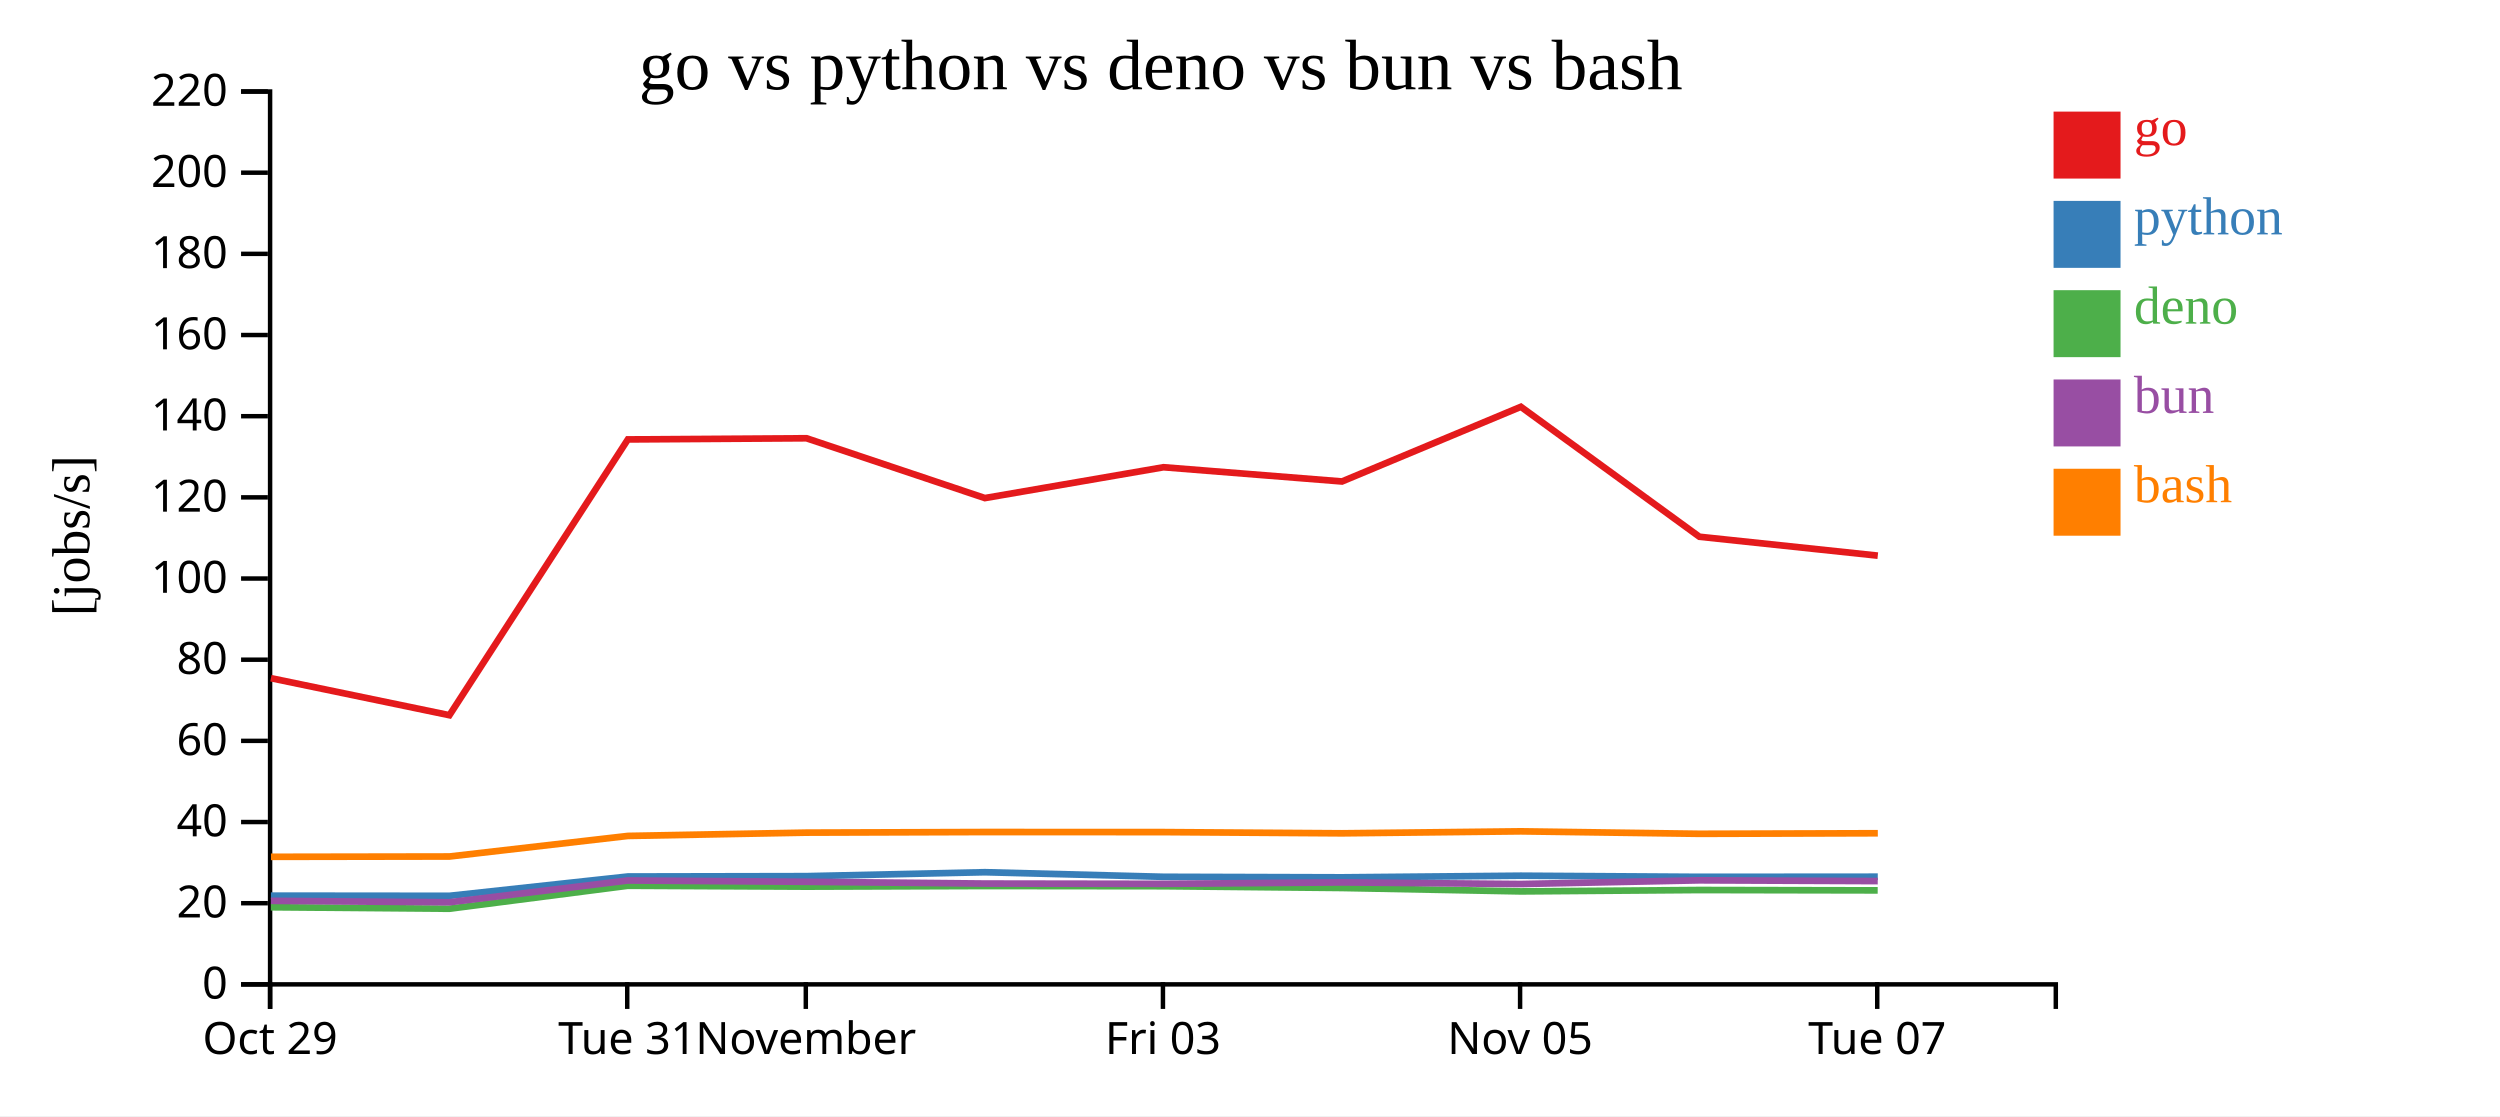
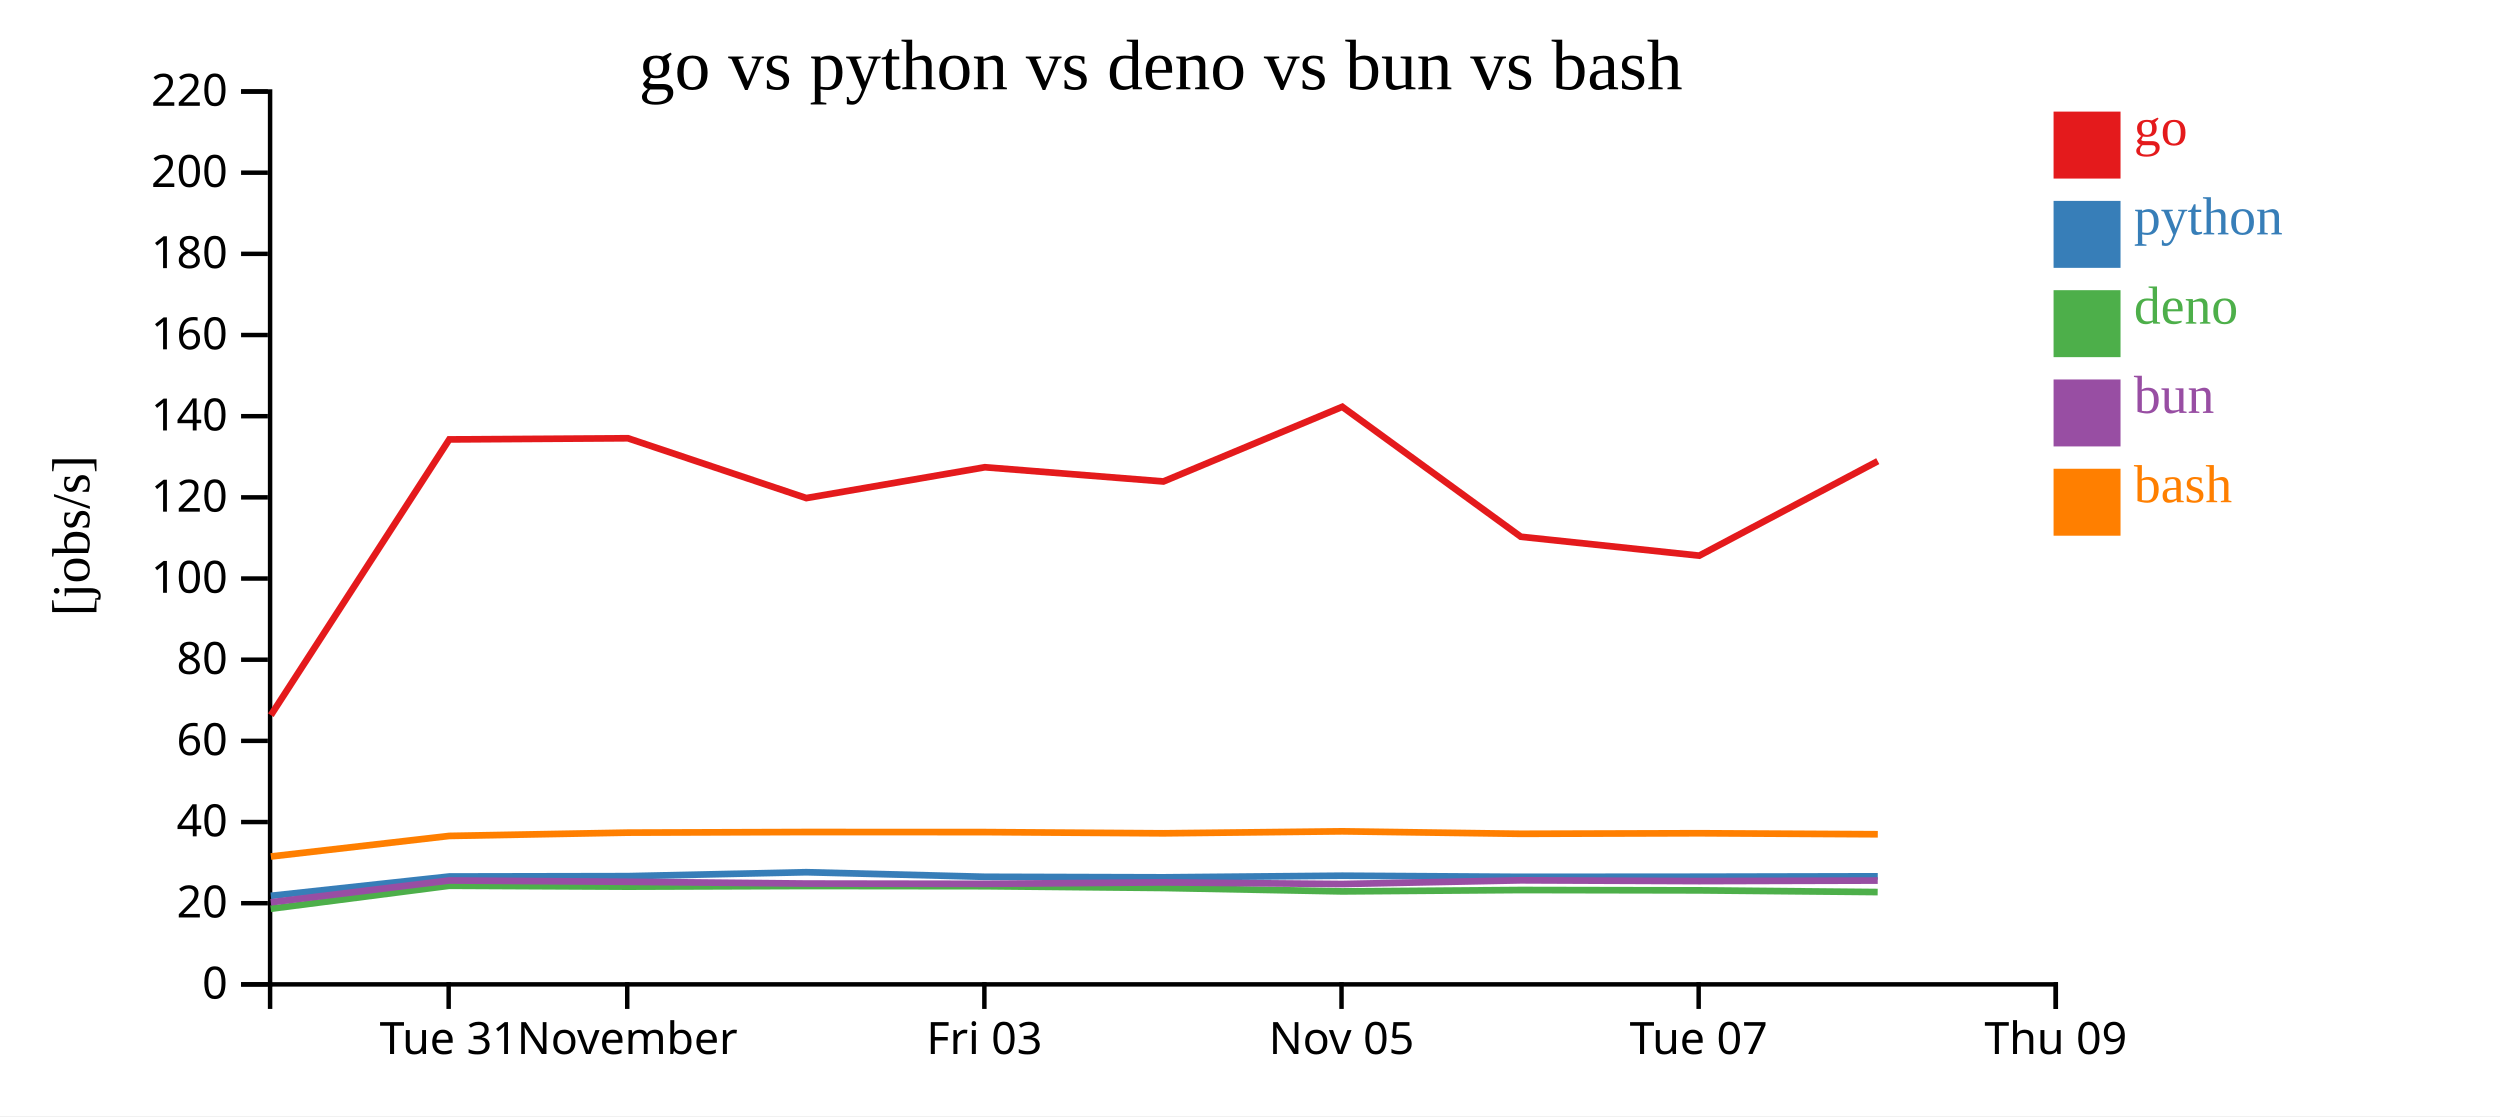
<svg xmlns="http://www.w3.org/2000/svg" width="560" height="250">
  <rect width="100%" height="100%" fill="white" />
  <g transform="translate(60,20)">
    <g transform="translate(0,200)" fill="none" font-size="10" font-family="sans-serif" text-anchor="middle">
      <path class="domain" stroke="currentColor" d="M0.5,6V0.5H400.5V6" />
-       <g class="tick" opacity="1" transform="translate(0.5,0)">
+       <g class="tick" opacity="1" transform="translate(40.5,0)">
        <line stroke="currentColor" y2="6" />
-         <text fill="currentColor" y="9" dy="0.71em">Oct 29</text>
+         <text fill="currentColor" y="9" dy="0.71em">Tue 31</text>
      </g>
      <g class="tick" opacity="1" transform="translate(80.5,0)">
        <line stroke="currentColor" y2="6" />
-         <text fill="currentColor" y="9" dy="0.71em">Tue 31</text>
-       </g>
-       <g class="tick" opacity="1" transform="translate(120.5,0)">
-         <line stroke="currentColor" y2="6" />
        <text fill="currentColor" y="9" dy="0.71em">November</text>
      </g>
-       <g class="tick" opacity="1" transform="translate(200.5,0)">
+       <g class="tick" opacity="1" transform="translate(160.5,0)">
        <line stroke="currentColor" y2="6" />
        <text fill="currentColor" y="9" dy="0.71em">Fri 03</text>
      </g>
-       <g class="tick" opacity="1" transform="translate(280.5,0)">
+       <g class="tick" opacity="1" transform="translate(240.5,0)">
        <line stroke="currentColor" y2="6" />
        <text fill="currentColor" y="9" dy="0.71em">Nov 05</text>
      </g>
-       <g class="tick" opacity="1" transform="translate(360.5,0)">
+       <g class="tick" opacity="1" transform="translate(320.5,0)">
        <line stroke="currentColor" y2="6" />
        <text fill="currentColor" y="9" dy="0.71em">Tue 07</text>
+       </g>
+       <g class="tick" opacity="1" transform="translate(400.5,0)">
+         <line stroke="currentColor" y2="6" />
+         <text fill="currentColor" y="9" dy="0.71em">Thu 09</text>
      </g>
    </g>
    <g fill="none" font-size="10" font-family="sans-serif" text-anchor="end">
      <path class="domain" stroke="currentColor" d="M-6,200.5H0.5V0.5H-6" />
      <g class="tick" opacity="1" transform="translate(0,200.5)">
        <line stroke="currentColor" x2="-6" />
        <text fill="currentColor" x="-9" dy="0.32em">0</text>
      </g>
      <g class="tick" opacity="1" transform="translate(0,182.3182)">
        <line stroke="currentColor" x2="-6" />
        <text fill="currentColor" x="-9" dy="0.32em">20</text>
      </g>
      <g class="tick" opacity="1" transform="translate(0,164.1364)">
        <line stroke="currentColor" x2="-6" />
        <text fill="currentColor" x="-9" dy="0.32em">40</text>
      </g>
      <g class="tick" opacity="1" transform="translate(0,145.9545)">
        <line stroke="currentColor" x2="-6" />
        <text fill="currentColor" x="-9" dy="0.32em">60</text>
      </g>
      <g class="tick" opacity="1" transform="translate(0,127.7727)">
        <line stroke="currentColor" x2="-6" />
        <text fill="currentColor" x="-9" dy="0.32em">80</text>
      </g>
      <g class="tick" opacity="1" transform="translate(0,109.5909)">
        <line stroke="currentColor" x2="-6" />
        <text fill="currentColor" x="-9" dy="0.32em">100</text>
      </g>
      <g class="tick" opacity="1" transform="translate(0,91.40909)">
        <line stroke="currentColor" x2="-6" />
        <text fill="currentColor" x="-9" dy="0.32em">120</text>
      </g>
      <g class="tick" opacity="1" transform="translate(0,73.22727)">
        <line stroke="currentColor" x2="-6" />
        <text fill="currentColor" x="-9" dy="0.32em">140</text>
      </g>
      <g class="tick" opacity="1" transform="translate(0,55.04545)">
        <line stroke="currentColor" x2="-6" />
        <text fill="currentColor" x="-9" dy="0.32em">160</text>
      </g>
      <g class="tick" opacity="1" transform="translate(0,36.86364)">
        <line stroke="currentColor" x2="-6" />
        <text fill="currentColor" x="-9" dy="0.32em">180</text>
      </g>
      <g class="tick" opacity="1" transform="translate(0,18.68182)">
        <line stroke="currentColor" x2="-6" />
        <text fill="currentColor" x="-9" dy="0.32em">200</text>
      </g>
      <g class="tick" opacity="1" transform="translate(0,0.5)">
        <line stroke="currentColor" x2="-6" />
        <text fill="currentColor" x="-9" dy="0.32em">220</text>
      </g>
    </g>
    <text text-anchor="middle" style="font-size: 12px" transform="rotate(-90)" y="-40" x="-100">[jobs/s]</text>
    <text text-anchor="middle" style="font-size: 16px" y="0" x="200">go vs python vs deno vs bun vs bash</text>
-     <path class="line" fill="none" stroke="#e41a1c" stroke-width="1.5" d="M0.686,131.914L40.67,140.207L80.643,78.431L120.654,78.171L160.614,91.568L200.619,84.662L240.604,87.85L280.67,71.124L320.666,100.231L360.626,104.467" />
-     <path class="line" fill="none" stroke="#377eb8" stroke-width="1.5" d="M0.683,180.625L40.666,180.666L80.641,176.337L120.652,176.259L160.611,175.377L200.616,176.404L240.601,176.523L280.668,176.158L320.664,176.414L360.623,176.382" />
-     <path class="line" fill="none" stroke="#4daf4a" stroke-width="1.5" d="M0.659,183.225L40.642,183.558L80.622,178.409L120.632,178.609L160.592,178.47L200.597,178.515L240.582,178.908L280.648,179.672L320.644,179.365L360.603,179.445" />
-     <path class="line" fill="none" stroke="#984ea3" stroke-width="1.5" d="M0.671,181.79L40.654,182.114L80.632,177.232L120.642,177.521L160.602,177.915L200.607,177.979L240.592,177.661L280.659,178.02L320.654,177.194L360.613,177.364" />
-     <path class="line" fill="none" stroke="#ff7f00" stroke-width="1.5" d="M0.694,171.928L40.678,171.857L80.65,167.247L120.661,166.509L160.62,166.375L200.625,166.392L240.61,166.663L280.677,166.22L320.673,166.773L360.632,166.649" />
+     <path class="line" fill="none" stroke="#e41a1c" stroke-width="1.5" d="M0.67,140.207L40.643,78.431L80.654,78.171L120.614,91.568L160.619,84.662L200.604,87.85L240.67,71.124L280.666,100.231L320.626,104.467L360.622,83.3" />
+     <path class="line" fill="none" stroke="#377eb8" stroke-width="1.5" d="M0.666,180.666L40.641,176.337L80.652,176.259L120.611,175.377L160.616,176.404L200.601,176.523L240.668,176.158L280.664,176.414L320.623,176.382L360.62,176.295" />
+     <path class="line" fill="none" stroke="#4daf4a" stroke-width="1.5" d="M0.642,183.558L40.622,178.409L80.632,178.609L120.592,178.47L160.597,178.515L200.582,178.908L240.648,179.672L280.644,179.365L320.603,179.445L360.6,179.823" />
+     <path class="line" fill="none" stroke="#984ea3" stroke-width="1.5" d="M0.654,182.114L40.632,177.232L80.642,177.521L120.602,177.915L160.607,177.979L200.592,177.661L240.659,178.02L280.654,177.194L320.613,177.364L360.61,177.248" />
+     <path class="line" fill="none" stroke="#ff7f00" stroke-width="1.5" d="M0.678,171.857L40.65,167.247L80.661,166.509L120.62,166.375L160.625,166.392L200.61,166.663L240.677,166.22L280.673,166.773L320.632,166.649L360.629,166.875" />
    <rect class="dot" x="400" y="5" width="15" height="15" style="fill: #e41a1c;" />
    <rect class="dot" x="400" y="25" width="15" height="15" style="fill: #377eb8;" />
    <rect class="dot" x="400" y="45" width="15" height="15" style="fill: #4daf4a;" />
    <rect class="dot" x="400" y="65" width="15" height="15" style="fill: #984ea3;" />
    <rect class="dot" x="400" y="85" width="15" height="15" style="fill: #ff7f00;" />
    <text class="label" x="418" y="12.5" style="fill: #e41a1c; alignment-baseline: middle;" text-anchor="left">go</text>
    <text class="label" x="418" y="32.5" style="fill: #377eb8; alignment-baseline: middle;" text-anchor="left">python</text>
    <text class="label" x="418" y="52.5" style="fill: #4daf4a; alignment-baseline: middle;" text-anchor="left">deno</text>
    <text class="label" x="418" y="72.5" style="fill: #984ea3; alignment-baseline: middle;" text-anchor="left">bun</text>
    <text class="label" x="418" y="92.5" style="fill: #ff7f00; alignment-baseline: middle;" text-anchor="left">bash</text>
  </g>
</svg>
